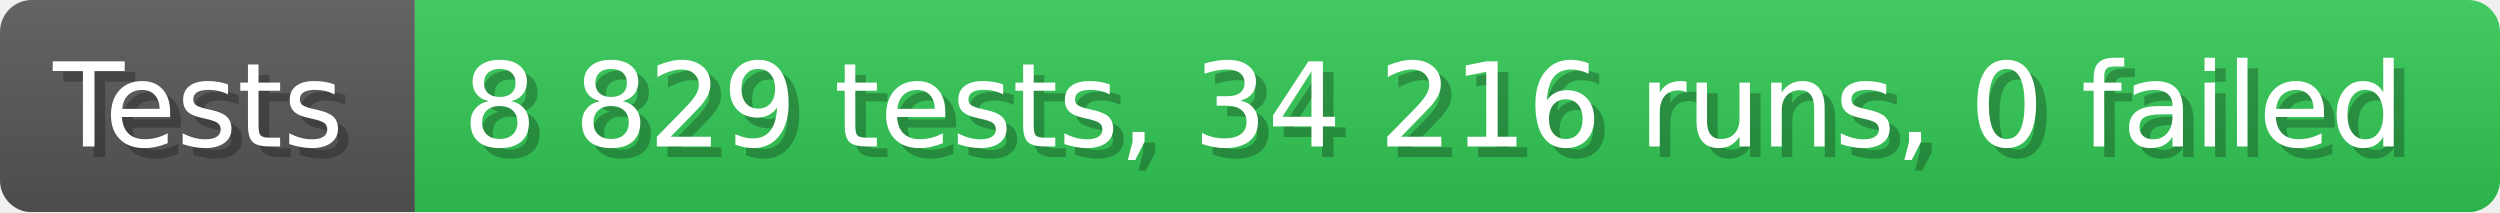
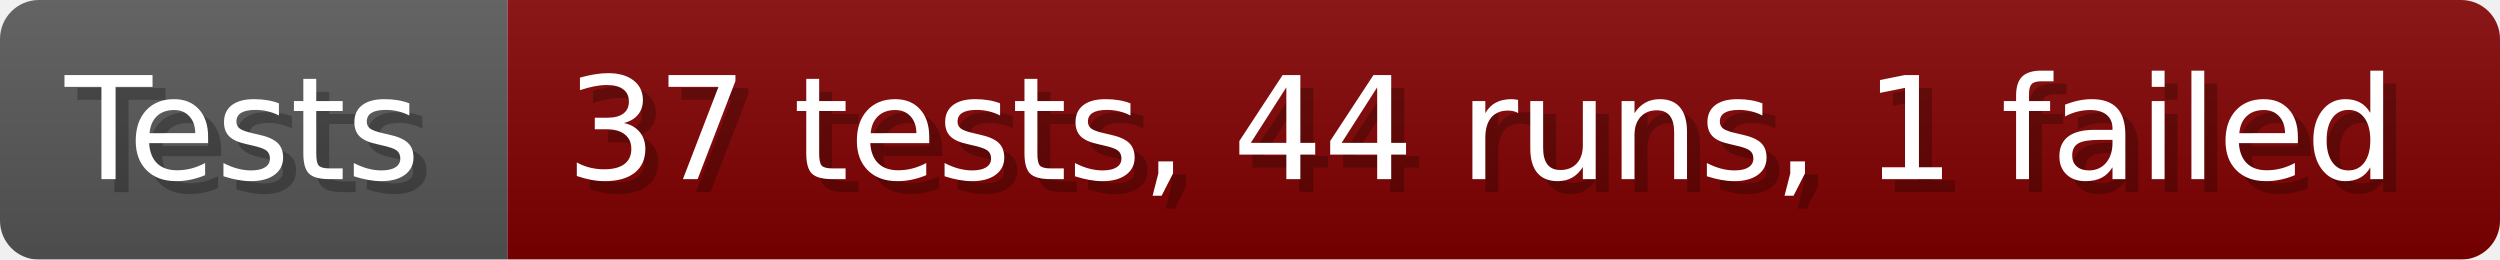
- <svg xmlns="http://www.w3.org/2000/svg" width="235.6" height="20" viewBox="0 0 2356 200" role="img" aria-label="Tests: 8 829 tests, 34 216 runs, 0 failed">
+ <svg xmlns="http://www.w3.org/2000/svg" width="192.6" height="20" viewBox="0 0 1926 200" role="img" aria-label="Tests: 37 tests, 44 runs, 1 failed">
  <linearGradient id="a" x2="0" y2="100%">
    <stop offset="0" stop-opacity=".1" stop-color="#EEE" />
    <stop offset="1" stop-opacity=".1" />
  </linearGradient>
  <mask id="m">
-     <rect width="2356" height="200" rx="30" fill="#FFF" />
+     <rect width="1926" height="200" rx="30" fill="#FFF" />
  </mask>
  <g mask="url(#m)">
    <rect width="391" height="200" fill="#555" />
-     <rect width="1965" height="200" fill="#31c653" x="391" />
-     <rect width="2356" height="200" fill="url(#a)" />
+     <rect width="1535" height="200" fill="#800000" x="391" />
+     <rect width="1926" height="200" fill="url(#a)" />
  </g>
  <g aria-hidden="true" fill="#fff" text-anchor="start" font-family="Verdana,DejaVu Sans,sans-serif" font-size="110">
    <text x="60" y="148" textLength="291" fill="#000" opacity="0.25">Tests</text>
    <text x="50" y="138" textLength="291">Tests</text>
-     <text x="446" y="148" textLength="1865" fill="#000" opacity="0.25">8 829 tests, 34 216 runs, 0 failed</text>
-     <text x="436" y="138" textLength="1865">8 829 tests, 34 216 runs, 0 failed</text>
+     <text x="446" y="148" textLength="1435" fill="#000" opacity="0.25">37 tests, 44 runs, 1 failed</text>
+     <text x="436" y="138" textLength="1435">37 tests, 44 runs, 1 failed</text>
  </g>
</svg>
